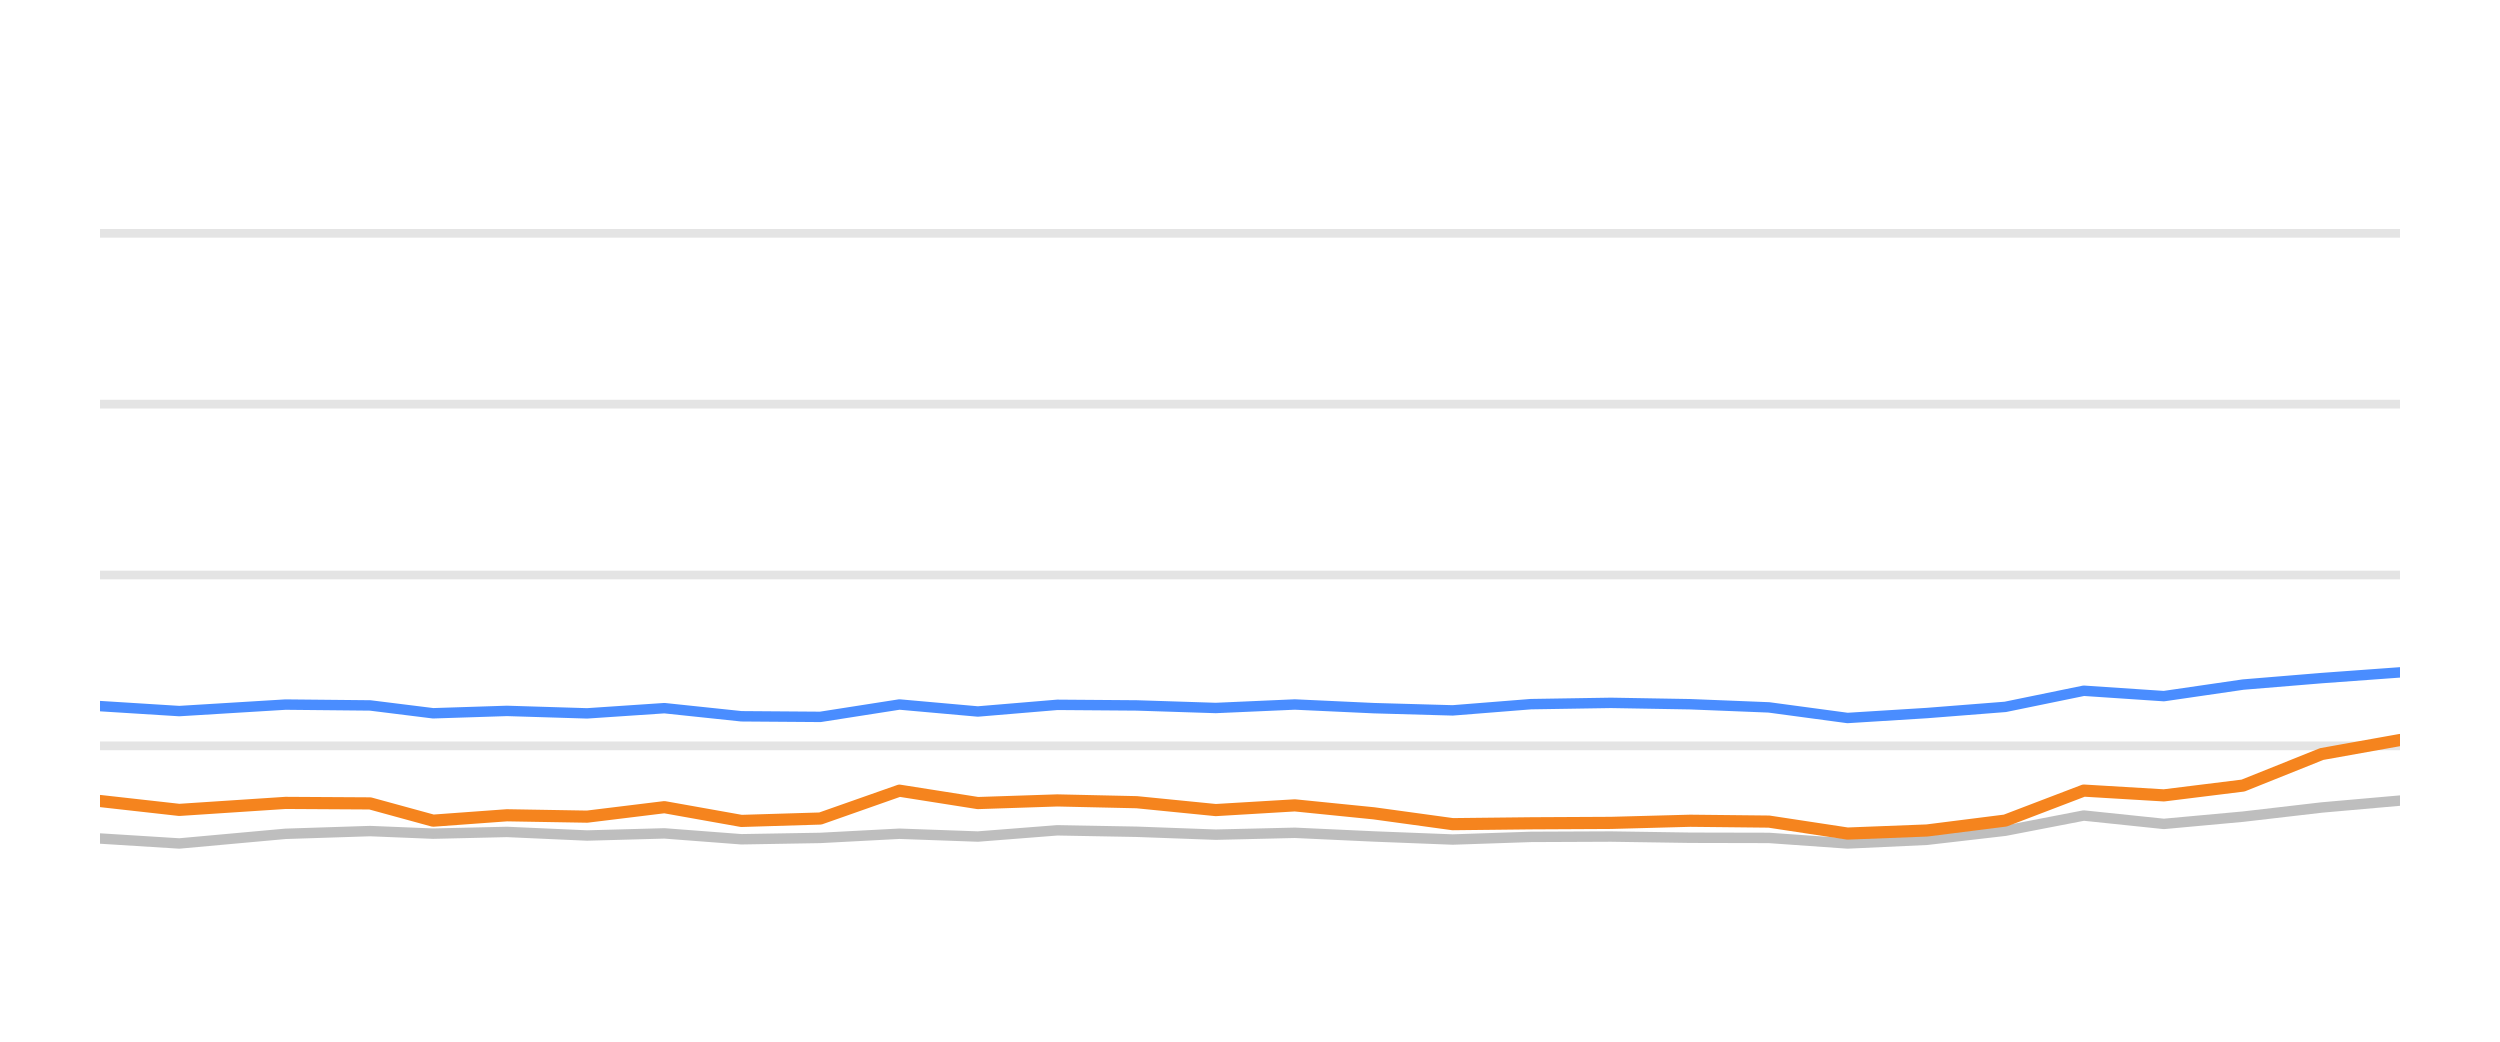
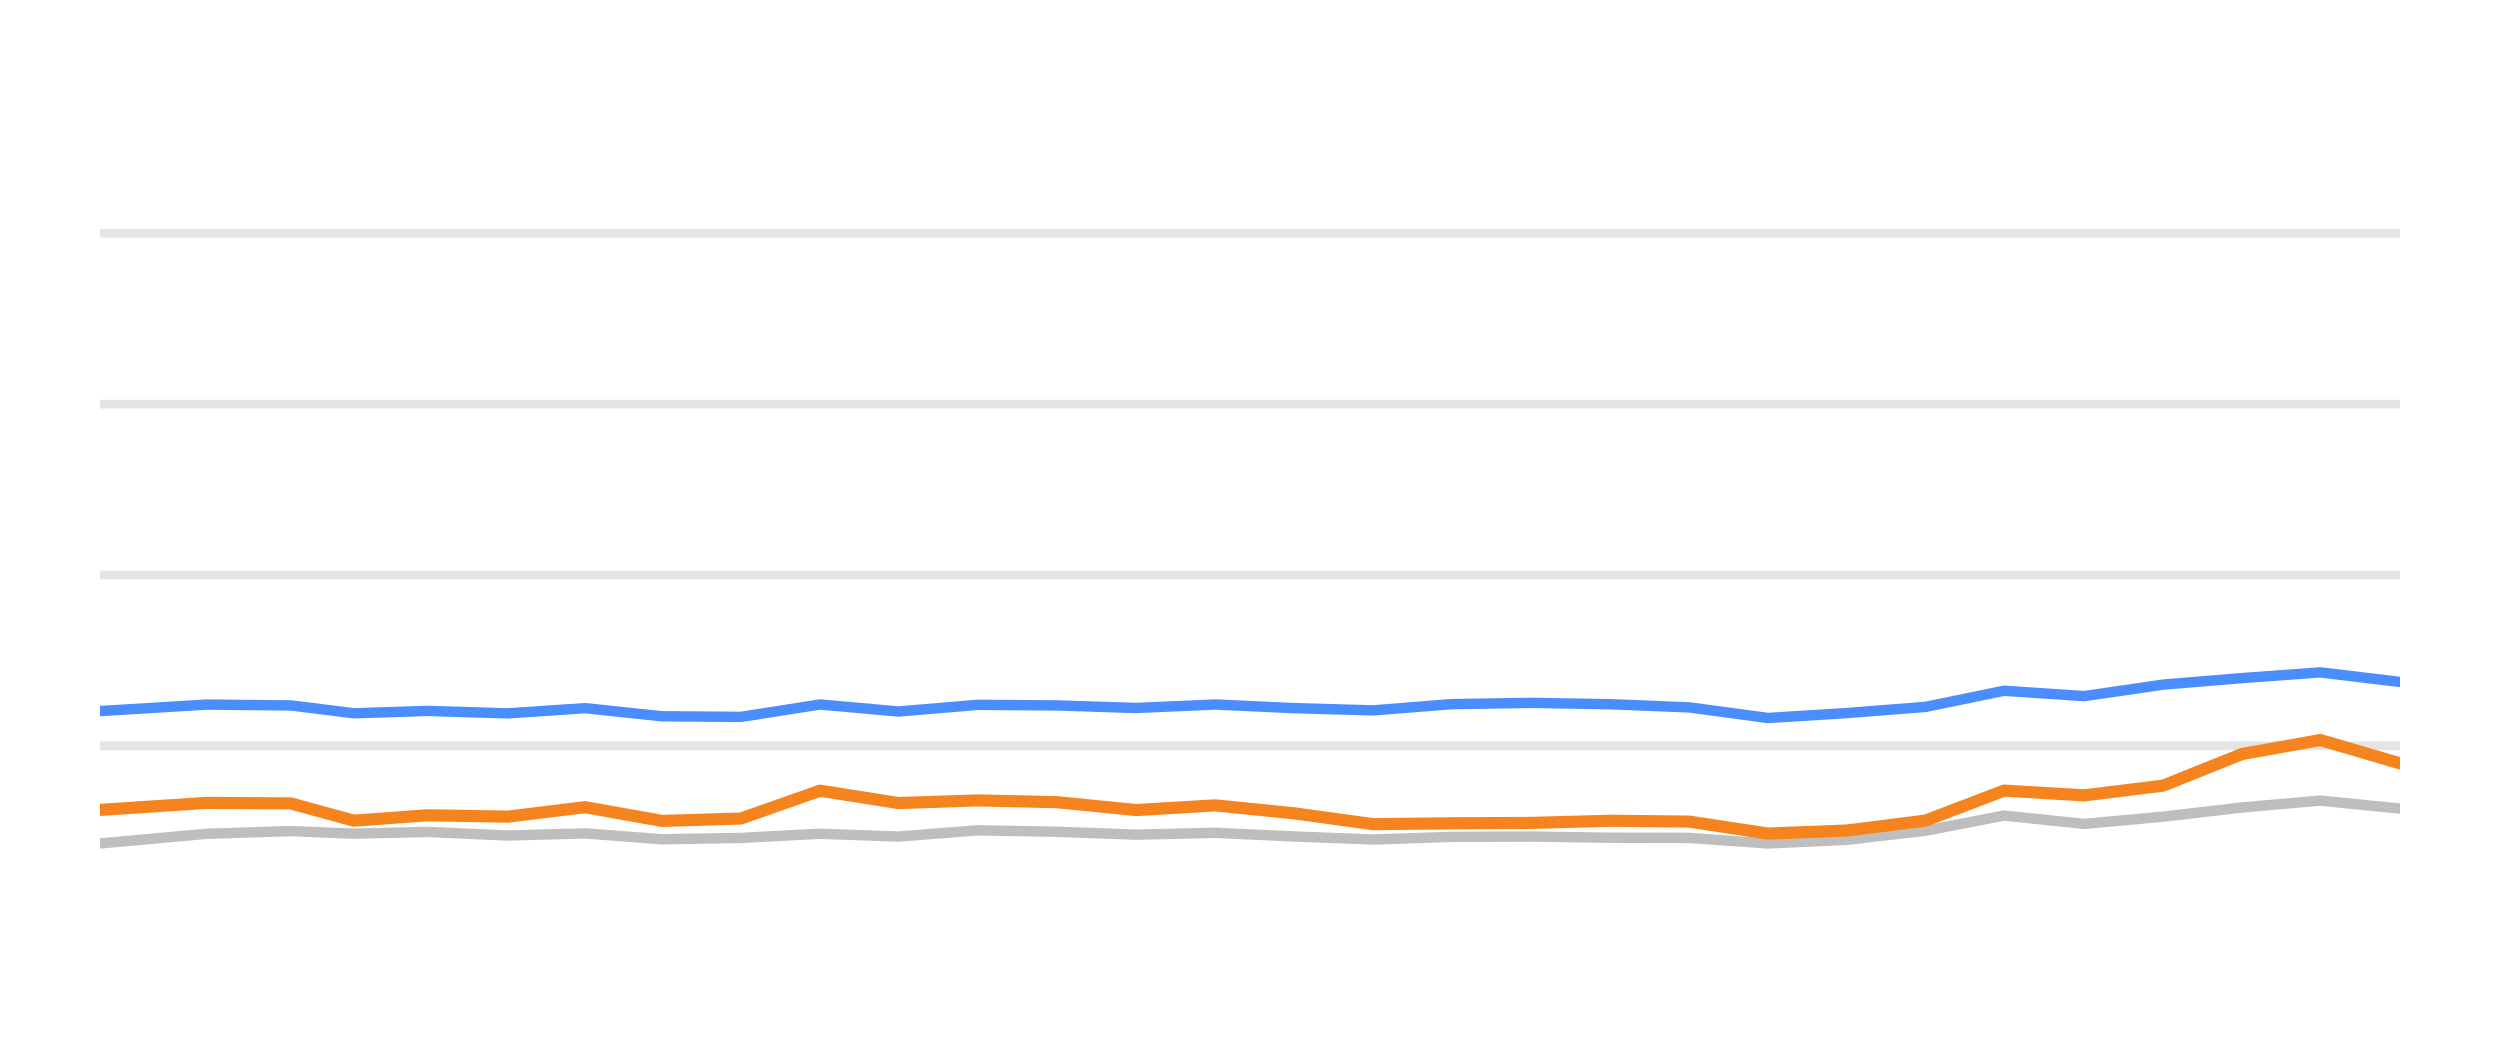
<svg xmlns="http://www.w3.org/2000/svg" width="144pt" height="60pt" viewBox="0 0 144 60" version="1.1">
  <defs>
    <style type="text/css">*{stroke-linejoin: round; stroke-linecap: butt}</style>
  </defs>
  <g id="figure_1">
    <g id="patch_1">
      <path d="M 0 60  L 144 60  L 144 0  L 0 0  L 0 60  z " style="fill: none; opacity: 0" />
    </g>
    <g id="axes_1">
      <g id="patch_2">
        <path d="M 5.76 52.8  L 138.24 52.8  L 138.24 3.6  L 5.76 3.6  L 5.76 52.8  z " style="fill: none" />
      </g>
      <g id="matplotlib.axis_1" />
      <g id="matplotlib.axis_2" />
      <g id="line2d_1">
-         <path d="M 5.76 42.96  L 138.24 42.96  " clip-path="url(#p4e4ef144ca)" style="fill: none; stroke: #b2b2b2; stroke-opacity: 0.35; stroke-width: 0.5; stroke-linecap: square" />
+         <path d="M 5.76 42.96  L 138.24 42.96  " clip-path="url(#pe2f26c84ca)" style="fill: none; stroke: #b2b2b2; stroke-opacity: 0.35; stroke-width: 0.5; stroke-linecap: square" />
      </g>
      <g id="line2d_2">
-         <path d="M 5.76 33.12  L 138.24 33.12  " clip-path="url(#p4e4ef144ca)" style="fill: none; stroke: #b2b2b2; stroke-opacity: 0.35; stroke-width: 0.5; stroke-linecap: square" />
+         <path d="M 5.76 33.12  L 138.24 33.12  " clip-path="url(#pe2f26c84ca)" style="fill: none; stroke: #b2b2b2; stroke-opacity: 0.35; stroke-width: 0.5; stroke-linecap: square" />
      </g>
      <g id="line2d_3">
-         <path d="M 5.76 23.28  L 138.24 23.28  " clip-path="url(#p4e4ef144ca)" style="fill: none; stroke: #b2b2b2; stroke-opacity: 0.35; stroke-width: 0.5; stroke-linecap: square" />
+         <path d="M 5.76 23.28  L 138.24 23.28  " clip-path="url(#pe2f26c84ca)" style="fill: none; stroke: #b2b2b2; stroke-opacity: 0.35; stroke-width: 0.5; stroke-linecap: square" />
      </g>
      <g id="line2d_4">
-         <path d="M 5.76 13.44  L 138.24 13.44  " clip-path="url(#p4e4ef144ca)" style="fill: none; stroke: #b2b2b2; stroke-opacity: 0.35; stroke-width: 0.5; stroke-linecap: square" />
+         <path d="M 5.76 13.44  L 138.24 13.44  " clip-path="url(#pe2f26c84ca)" style="fill: none; stroke: #b2b2b2; stroke-opacity: 0.35; stroke-width: 0.5; stroke-linecap: square" />
      </g>
      <g id="line2d_5">
-         <path d="M 5.76 48.298  L 10.326 48.584  L 16.446 48.028  L 21.319 47.87  L 24.948 48.018  L 29.2 47.919  L 33.817 48.126  L 38.269 48.003  L 42.706 48.342  L 47.251 48.264  L 51.807 48.023  L 56.324 48.185  L 60.902 47.826  L 65.476 47.91  L 70.028 48.077  L 74.582 47.969  L 79.132 48.18  L 83.675 48.357  L 88.181 48.205  L 92.792 48.185  L 97.357 48.254  L 101.89 48.264  L 106.418 48.584  L 110.991 48.372  L 115.504 47.85  L 120.025 46.975  L 124.64 47.457  L 129.202 47.039  L 133.731 46.512  L 138.24 46.114  " clip-path="url(#p4e4ef144ca)" style="fill: none; stroke: #bebebe; stroke-width: 0.6; stroke-linecap: round" />
+         <path d="M 5.76 48.584  L 11.879 48.028  L 16.751 47.87  L 20.379 48.018  L 24.63 47.919  L 29.246 48.126  L 33.697 48.003  L 38.132 48.342  L 42.676 48.264  L 47.232 48.023  L 51.748 48.185  L 56.324 47.826  L 60.897 47.91  L 65.448 48.077  L 70.001 47.969  L 74.55 48.18  L 79.092 48.357  L 83.597 48.205  L 88.207 48.185  L 92.771 48.254  L 97.302 48.264  L 101.83 48.584  L 106.401 48.372  L 110.914 47.85  L 115.434 46.975  L 120.047 47.457  L 124.608 47.039  L 129.136 46.512  L 133.644 46.114  L 138.24 46.576  " clip-path="url(#pe2f26c84ca)" style="fill: none; stroke: #bebebe; stroke-width: 0.6; stroke-linecap: round" />
      </g>
      <g id="line2d_6">
-         <path d="M 5.76 40.672  L 10.326 40.958  L 16.446 40.584  L 21.319 40.633  L 24.948 41.085  L 29.2 40.948  L 33.817 41.09  L 38.269 40.79  L 42.706 41.258  L 47.251 41.292  L 51.807 40.579  L 56.324 40.982  L 60.902 40.598  L 65.476 40.633  L 70.028 40.78  L 74.582 40.579  L 79.132 40.79  L 83.675 40.918  L 88.181 40.559  L 92.792 40.485  L 97.357 40.564  L 101.89 40.746  L 106.418 41.356  L 110.991 41.071  L 115.504 40.716  L 120.025 39.787  L 124.64 40.097  L 129.202 39.432  L 133.731 39.058  L 138.24 38.729  " clip-path="url(#p4e4ef144ca)" style="fill: none; stroke: #4a8dff; stroke-width: 0.6; stroke-linecap: round" />
+         <path d="M 5.76 40.958  L 11.879 40.584  L 16.751 40.633  L 20.379 41.085  L 24.63 40.948  L 29.246 41.09  L 33.697 40.79  L 38.132 41.258  L 42.676 41.292  L 47.232 40.579  L 51.748 40.982  L 56.324 40.598  L 60.897 40.633  L 65.448 40.78  L 70.001 40.579  L 74.55 40.79  L 79.092 40.918  L 83.597 40.559  L 88.207 40.485  L 92.771 40.564  L 97.302 40.746  L 101.83 41.356  L 106.401 41.071  L 110.914 40.716  L 115.434 39.787  L 120.047 40.097  L 124.608 39.432  L 129.136 39.058  L 133.644 38.729  L 138.24 39.28  " clip-path="url(#pe2f26c84ca)" style="fill: none; stroke: #4a8dff; stroke-width: 0.6; stroke-linecap: round" />
      </g>
      <g id="line2d_7">
-         <path d="M 5.76 46.138  L 10.326 46.65  L 16.446 46.247  L 21.319 46.276  L 24.948 47.27  L 29.2 46.96  L 33.817 47.039  L 38.269 46.493  L 42.706 47.285  L 47.251 47.147  L 51.807 45.543  L 56.324 46.256  L 60.902 46.104  L 65.476 46.207  L 70.028 46.66  L 74.582 46.389  L 79.132 46.847  L 83.675 47.472  L 88.181 47.422  L 92.792 47.398  L 97.357 47.275  L 101.89 47.324  L 106.418 48.013  L 110.991 47.836  L 115.504 47.265  L 120.025 45.538  L 124.64 45.814  L 129.202 45.248  L 133.731 43.432  L 138.24 42.625  " clip-path="url(#p4e4ef144ca)" style="fill: none; stroke: #f5841e; stroke-width: 0.7; stroke-linecap: round" />
+         <path d="M 5.76 46.65  L 11.879 46.247  L 16.751 46.276  L 20.379 47.27  L 24.63 46.96  L 29.246 47.039  L 33.697 46.493  L 38.132 47.285  L 42.676 47.147  L 47.232 45.543  L 51.748 46.256  L 56.324 46.104  L 60.897 46.207  L 65.448 46.66  L 70.001 46.389  L 74.55 46.847  L 79.092 47.472  L 83.597 47.422  L 88.207 47.398  L 92.771 47.275  L 97.302 47.324  L 101.83 48.013  L 106.401 47.836  L 110.914 47.265  L 115.434 45.538  L 120.047 45.814  L 124.608 45.248  L 129.136 43.432  L 133.644 42.625  L 138.24 43.969  " clip-path="url(#pe2f26c84ca)" style="fill: none; stroke: #f5841e; stroke-width: 0.7; stroke-linecap: round" />
      </g>
    </g>
  </g>
  <defs>
-     <clipPath id="p4e4ef144ca">
+     <clipPath id="pe2f26c84ca">
      <rect x="5.76" y="3.6" width="132.48" height="49.2" />
    </clipPath>
  </defs>
</svg>
